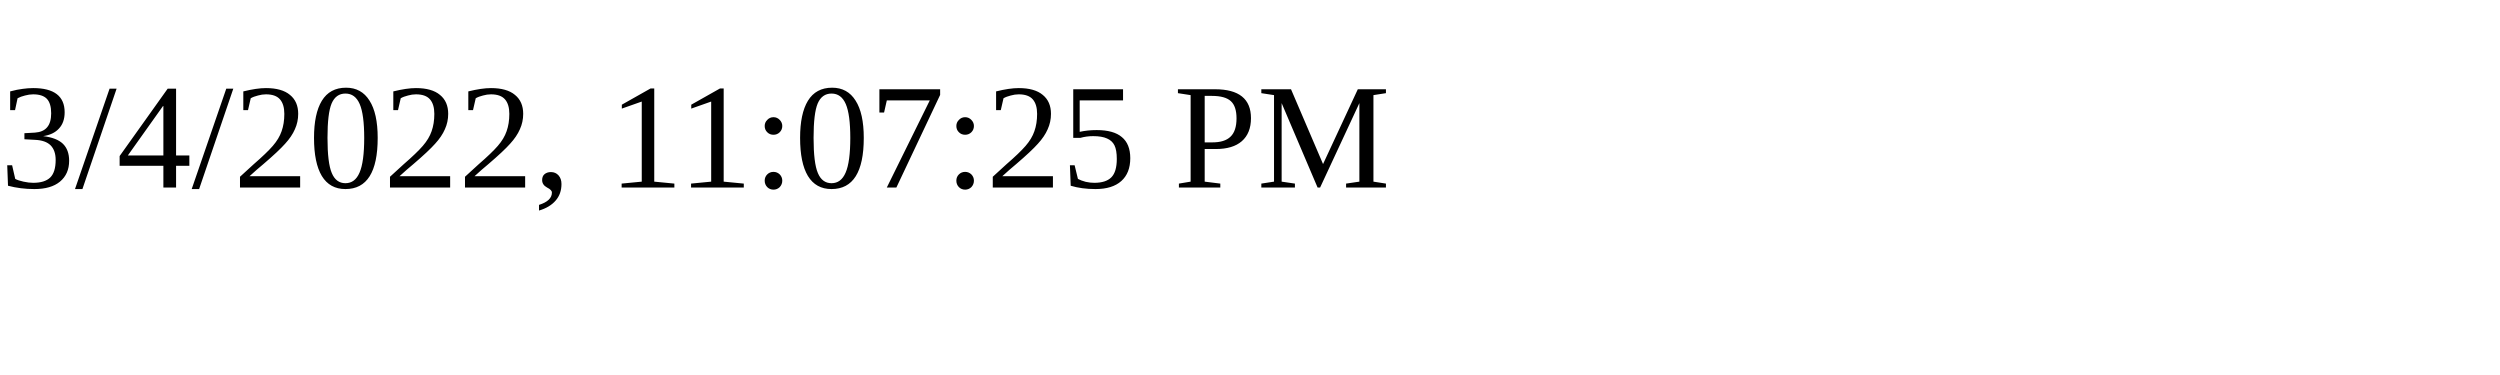
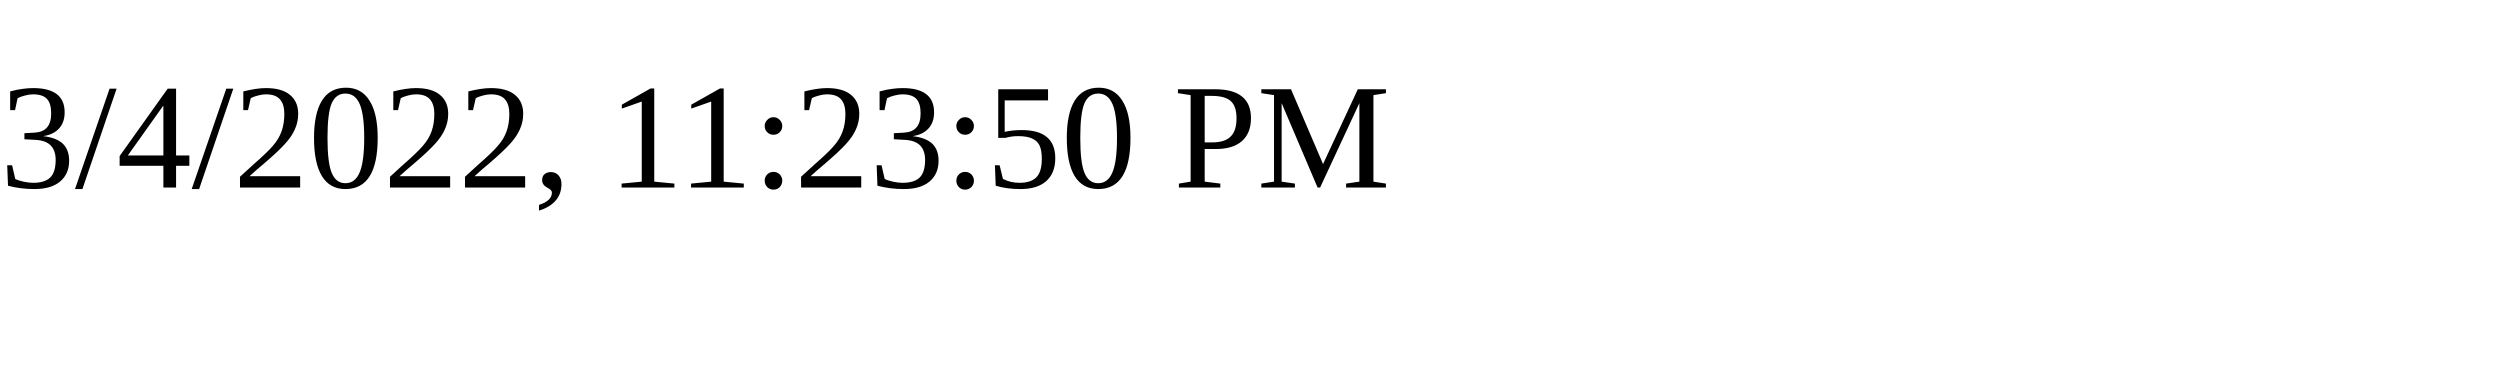
<svg xmlns="http://www.w3.org/2000/svg" height="30" width="200">
-   <text x="0" y="15">3/4/2022, 11:07:25 PM</text>
+   <text x="0" y="15">3/4/2022, 11:23:50 PM</text>
</svg>
